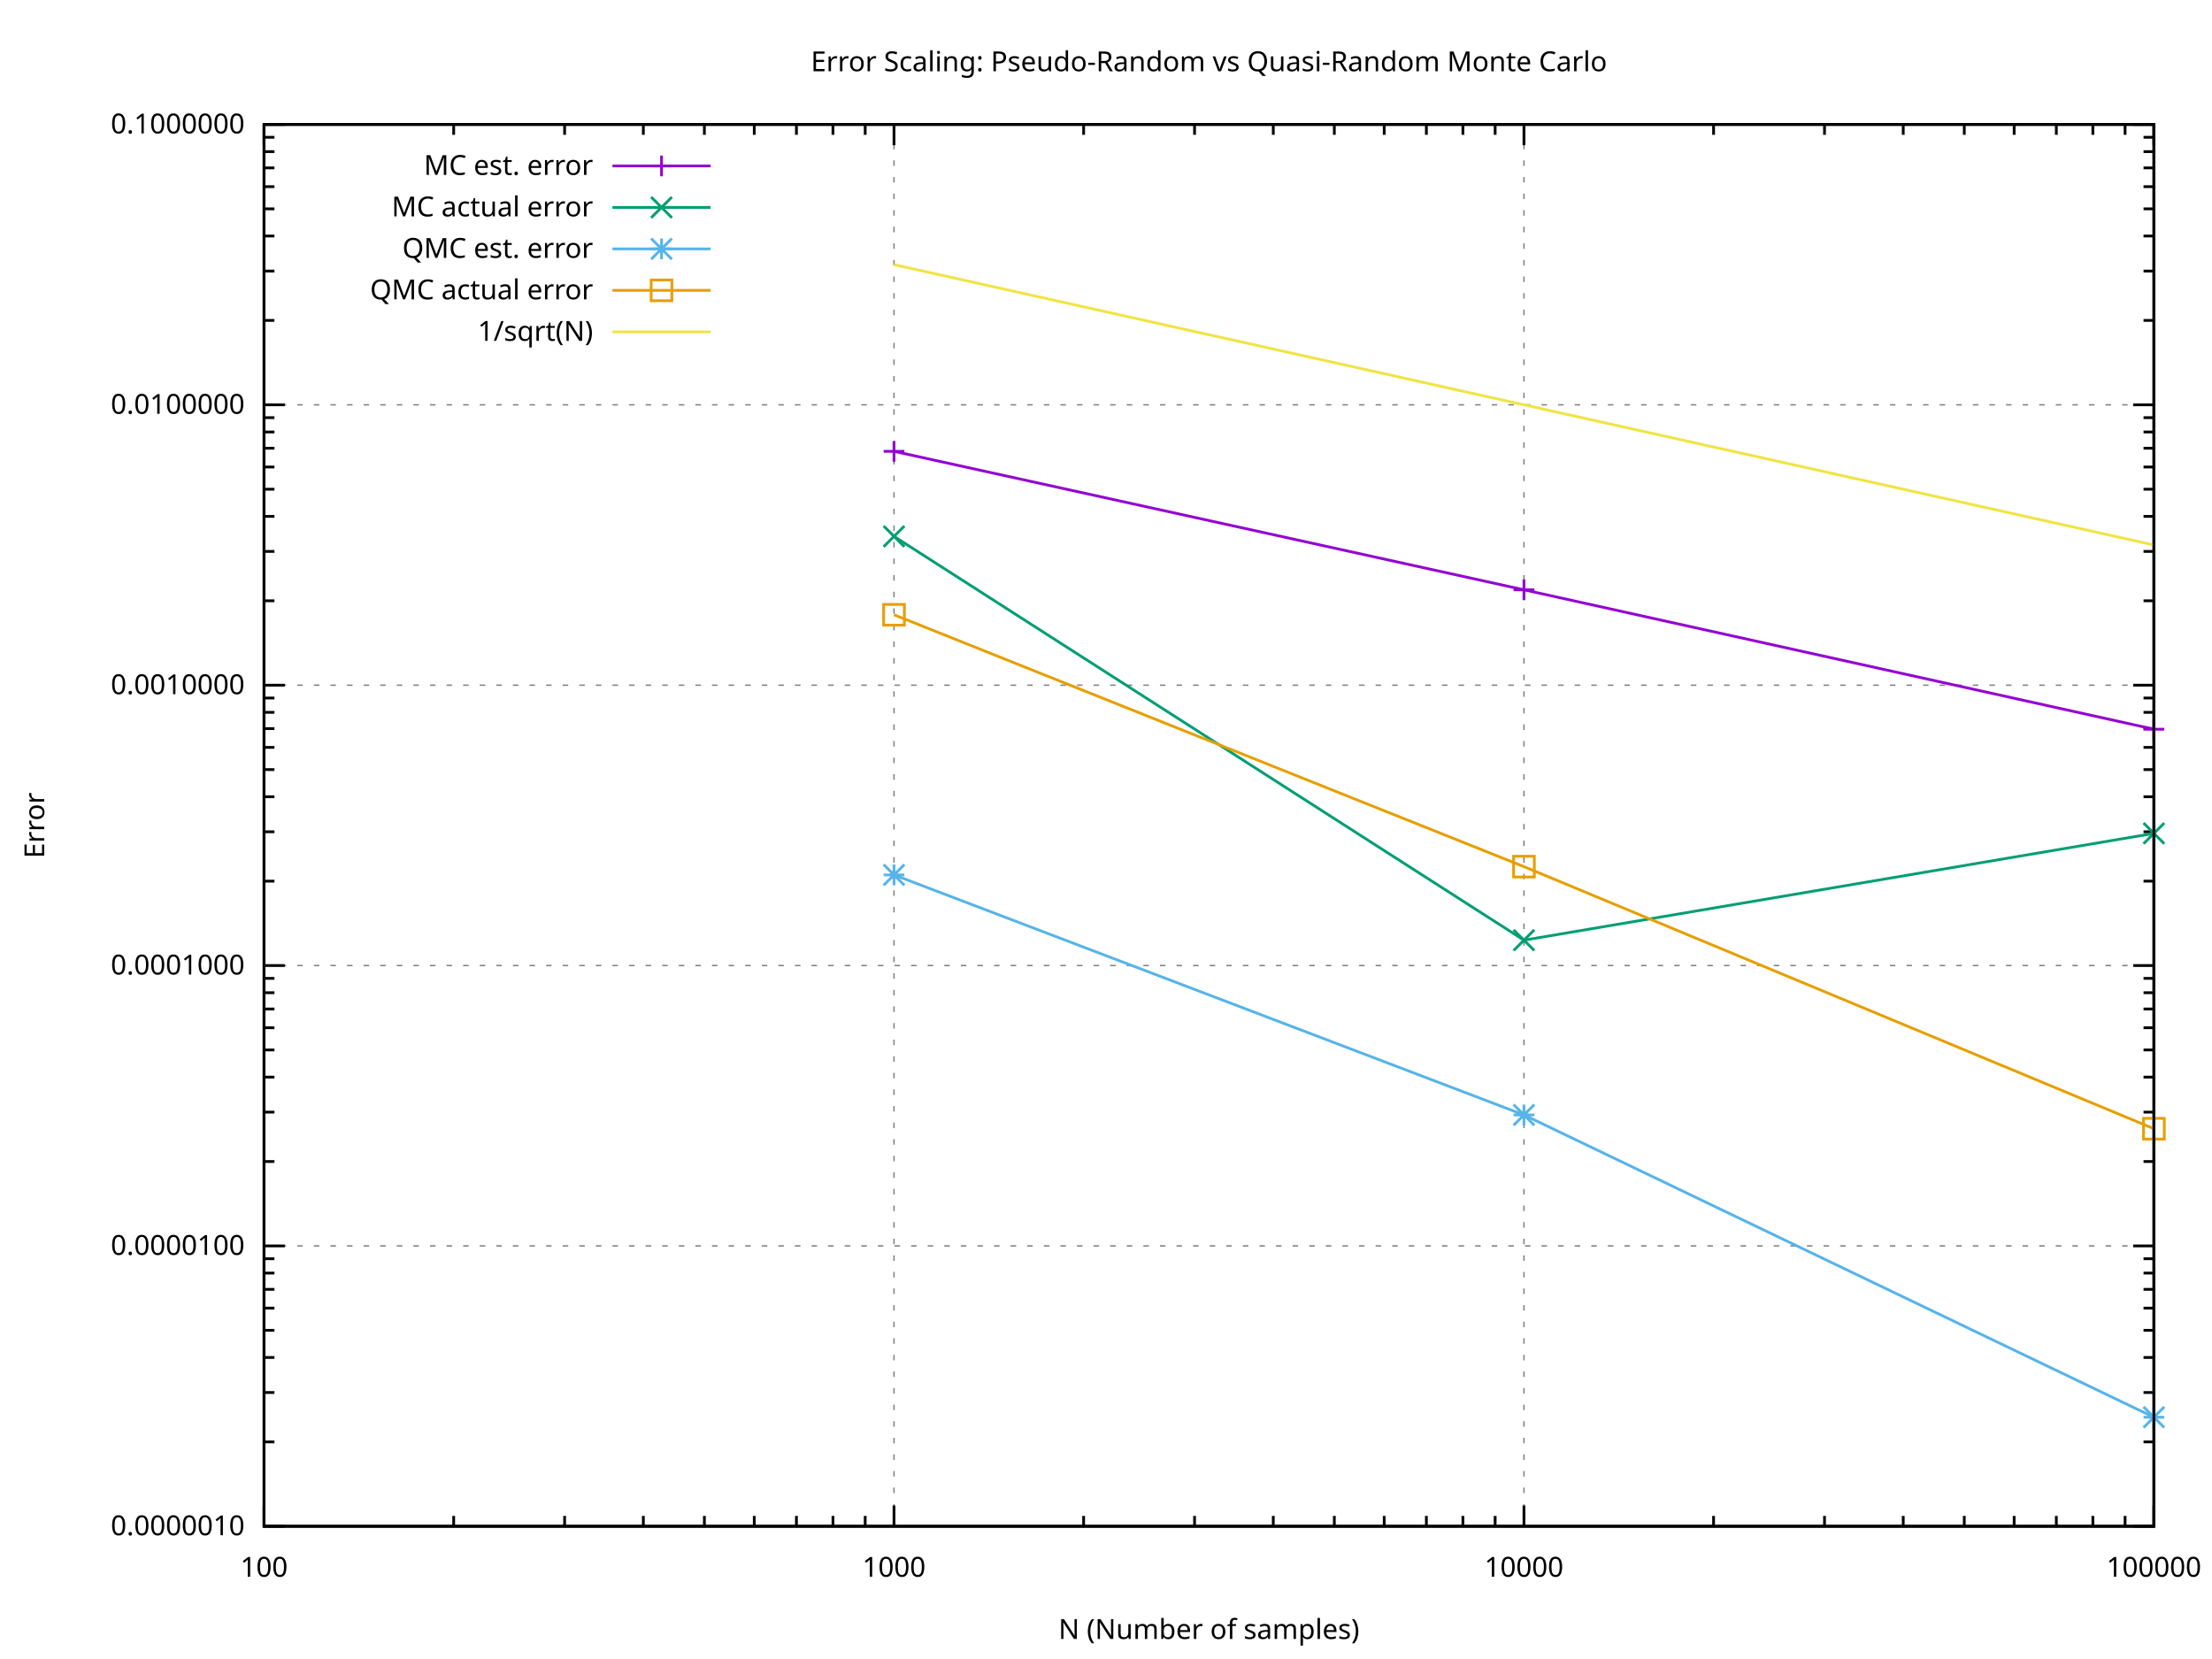
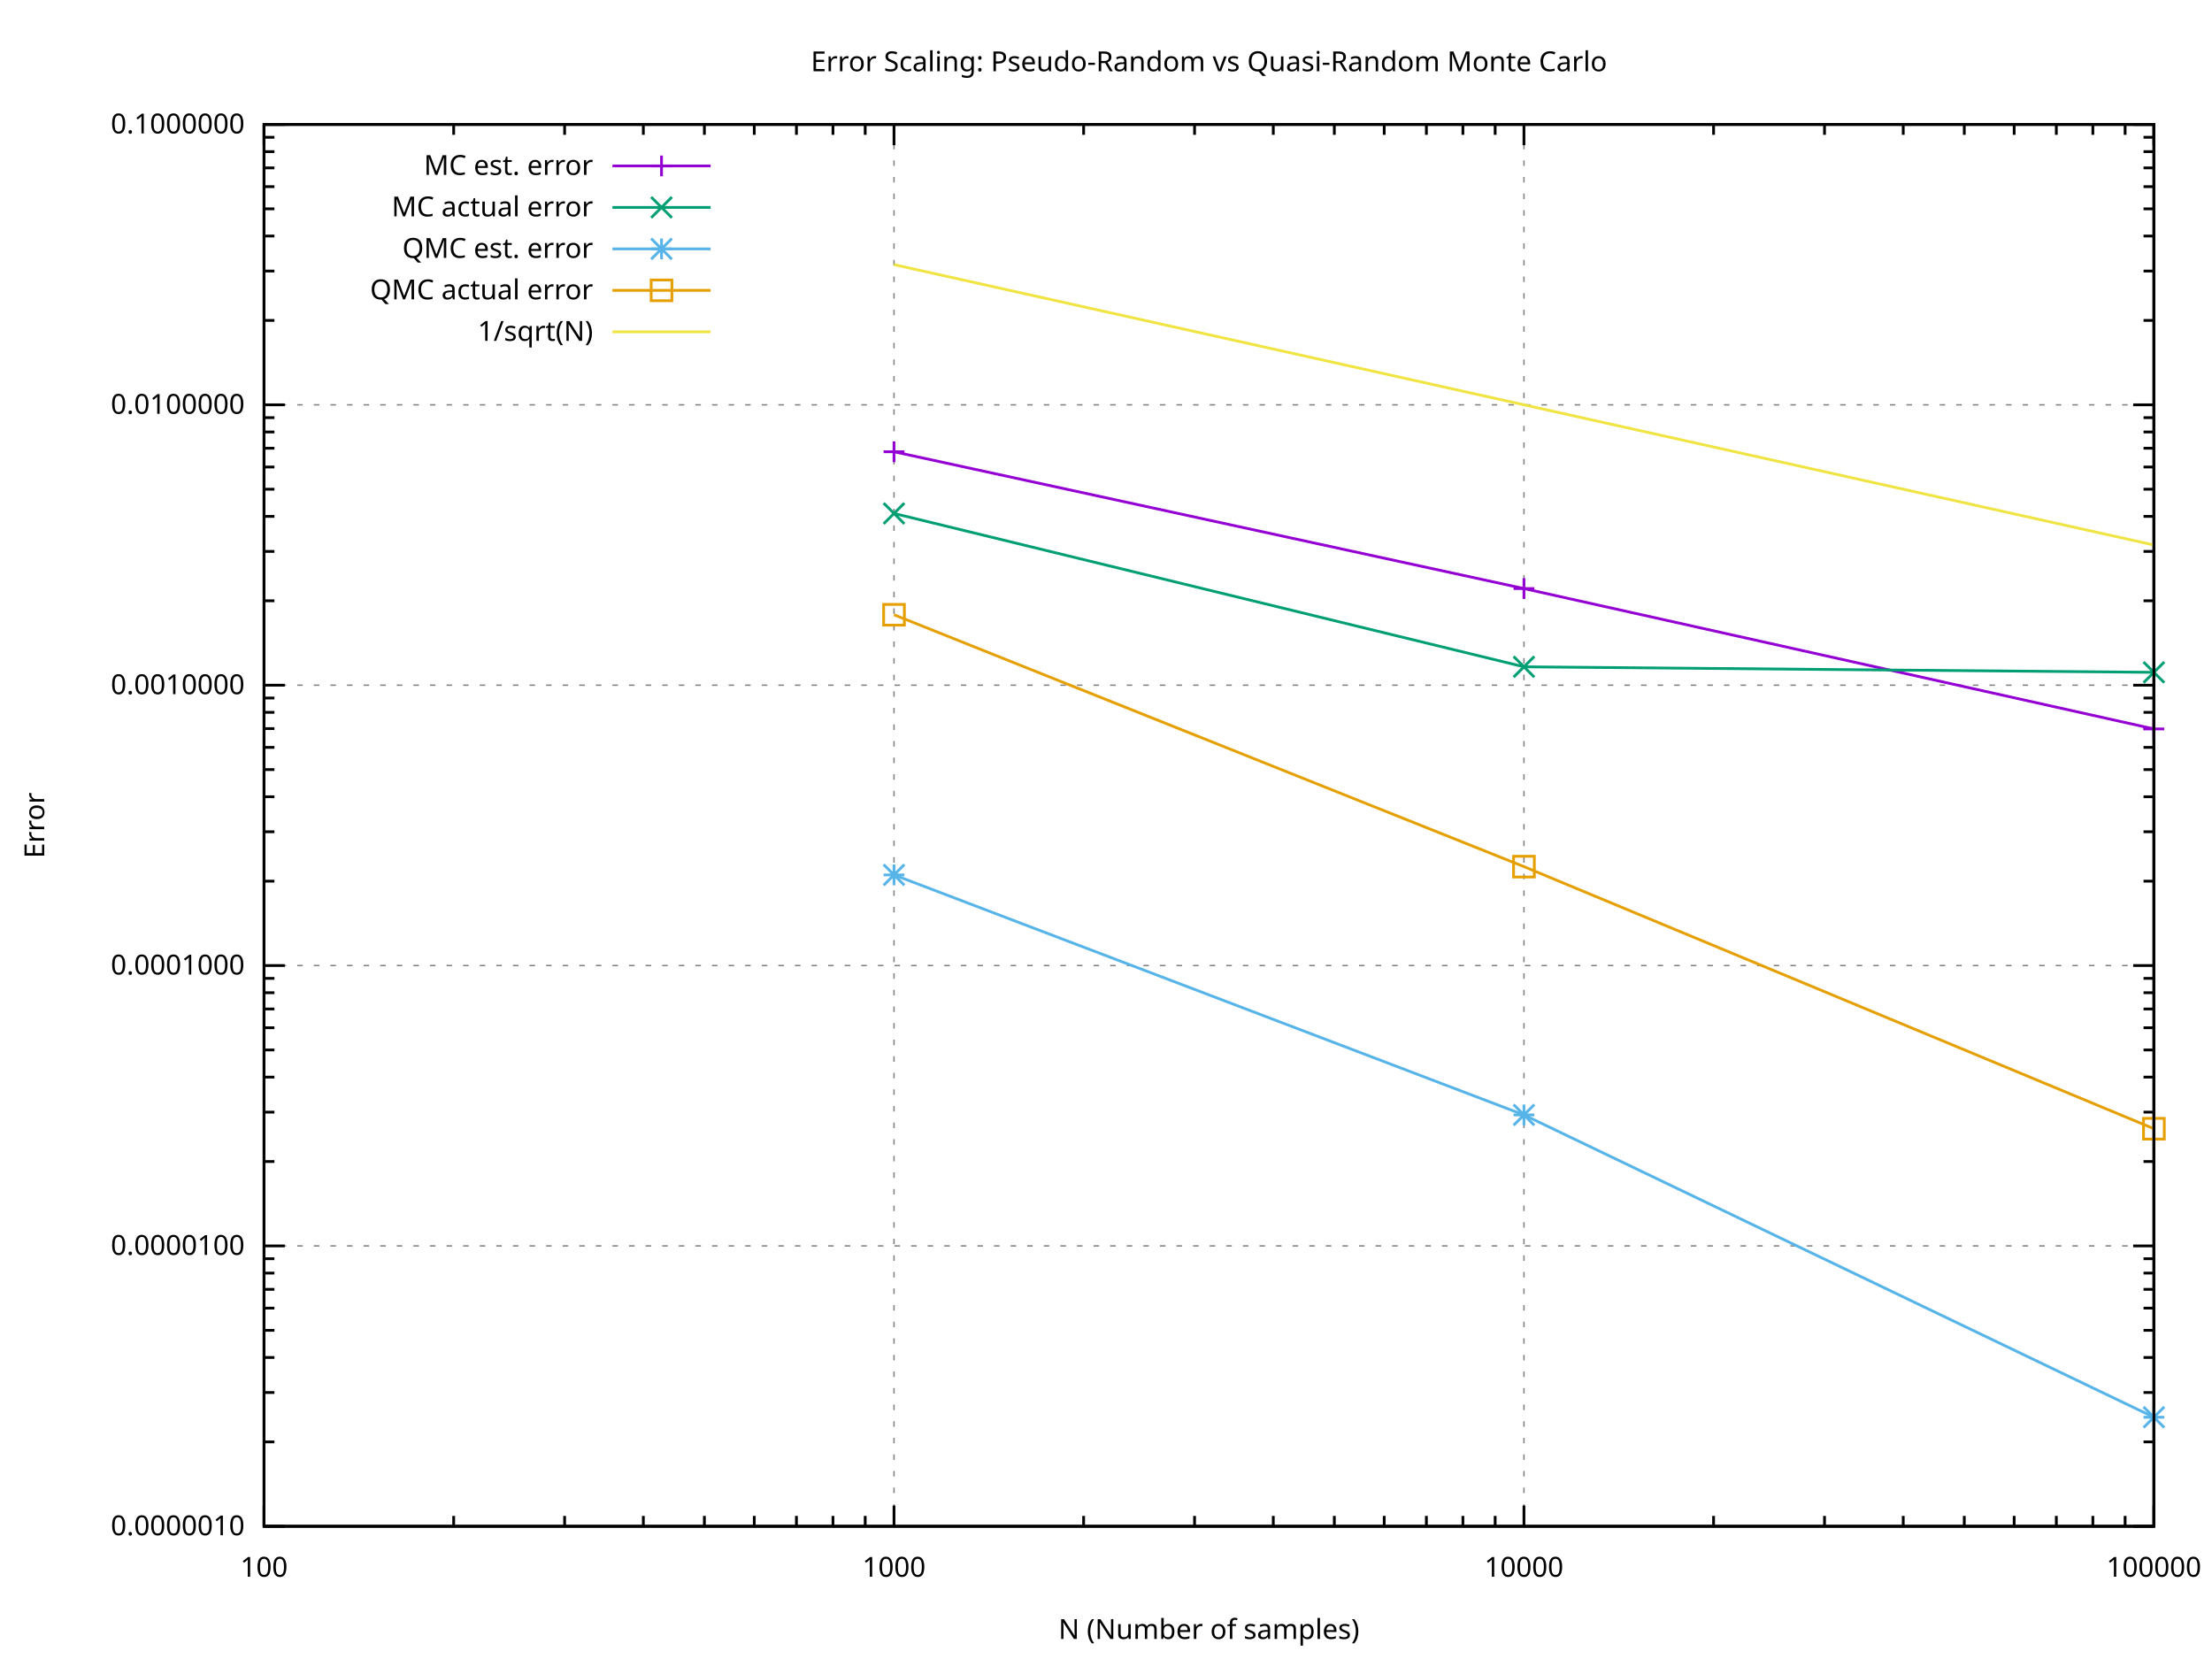
<svg xmlns="http://www.w3.org/2000/svg" xmlns:xlink="http://www.w3.org/1999/xlink" width="800" height="600" viewBox="0 0 800 600">
  <g id="gnuplot_canvas">
    <rect x="0" y="0" width="800" height="600" fill="#ffffff" />
    <defs>
      <circle id="gpDot" r="0.5" stroke-width="0.5" stroke="currentColor" />
      <path id="gpPt0" stroke-width="0.267" stroke="currentColor" d="M-1,0 h2 M0,-1 v2" />
      <path id="gpPt1" stroke-width="0.267" stroke="currentColor" d="M-1,-1 L1,1 M1,-1 L-1,1" />
      <path id="gpPt2" stroke-width="0.267" stroke="currentColor" d="M-1,0 L1,0 M0,-1 L0,1 M-1,-1 L1,1 M-1,1 L1,-1" />
      <rect id="gpPt3" stroke-width="0.267" stroke="currentColor" x="-1" y="-1" width="2" height="2" />
      <rect id="gpPt4" stroke-width="0.267" stroke="currentColor" fill="currentColor" x="-1" y="-1" width="2" height="2" />
      <circle id="gpPt5" stroke-width="0.267" stroke="currentColor" cx="0" cy="0" r="1" />
      <use xlink:href="#gpPt5" id="gpPt6" fill="currentColor" stroke="none" />
      <path id="gpPt7" stroke-width="0.267" stroke="currentColor" d="M0,-1.33 L-1.33,0.67 L1.33,0.67 z" />
      <use xlink:href="#gpPt7" id="gpPt8" fill="currentColor" stroke="none" />
      <use xlink:href="#gpPt7" id="gpPt9" stroke="currentColor" transform="rotate(180)" />
      <use xlink:href="#gpPt9" id="gpPt10" fill="currentColor" stroke="none" />
      <use xlink:href="#gpPt3" id="gpPt11" stroke="currentColor" transform="rotate(45)" />
      <use xlink:href="#gpPt11" id="gpPt12" fill="currentColor" stroke="none" />
      <path id="gpPt13" stroke-width="0.267" stroke="currentColor" d="M0,1.330 L1.265,0.411 L0.782,-1.067 L-0.782,-1.076 L-1.265,0.411 z" />
      <use xlink:href="#gpPt13" id="gpPt14" fill="currentColor" stroke="none" />
      <filter id="textbox" filterUnits="objectBoundingBox" x="0" y="0" height="1" width="1">
        <feFlood flood-color="#FFFFFF" flood-opacity="1" result="bgnd" />
        <feComposite in="SourceGraphic" in2="bgnd" operator="atop" />
      </filter>
      <filter id="greybox" filterUnits="objectBoundingBox" x="0" y="0" height="1" width="1">
        <feFlood flood-color="lightgrey" flood-opacity="1" result="grey" />
        <feComposite in="SourceGraphic" in2="grey" operator="atop" />
      </filter>
    </defs>
    <g fill="none" color="#FFFFFF" stroke="currentColor" stroke-width="1.00" stroke-linecap="butt" stroke-linejoin="miter">
</g>
    <g fill="none" color="black" stroke="currentColor" stroke-width="1.00" stroke-linecap="butt" stroke-linejoin="miter">
</g>
    <g fill="none" color="black" stroke="black" stroke-width="0.50" stroke-linecap="butt" stroke-linejoin="miter">
</g>
    <g fill="none" color="gray" stroke="currentColor" stroke-width="0.50" stroke-linecap="butt" stroke-linejoin="miter">
      <path stroke="gray" stroke-dasharray="2,4" class="gridline" d="M95.50,552.00 L778.99,552.00  " />
    </g>
    <g fill="none" color="gray" stroke="gray" stroke-width="1.00" stroke-linecap="butt" stroke-linejoin="miter">
</g>
    <g fill="none" color="black" stroke="currentColor" stroke-width="1.00" stroke-linecap="butt" stroke-linejoin="miter">
      <path stroke="black" d="M95.50,552.00 L103.00,552.00 M778.99,552.00 L771.49,552.00  " />
      <g transform="translate(88.50,555.25)" stroke="none" fill="black" font-family="Verdana" font-size="10.00" text-anchor="end">
        <text>
          <tspan font-family="Verdana">0.0000010</tspan>
        </text>
      </g>
    </g>
    <g fill="none" color="black" stroke="currentColor" stroke-width="1.00" stroke-linecap="butt" stroke-linejoin="miter">
      <path stroke="black" d="M95.50,521.48 L99.25,521.48 M778.99,521.48 L775.24,521.48 M95.50,503.62 L99.25,503.62 M778.99,503.62 L775.24,503.62   M95.50,490.95 L99.25,490.95 M778.99,490.95 L775.24,490.95 M95.50,481.13 L99.25,481.13 M778.99,481.13 L775.24,481.13   M95.50,473.10 L99.25,473.10 M778.99,473.10 L775.24,473.10 M95.50,466.31 L99.25,466.31 M778.99,466.31 L775.24,466.31   M95.50,460.43 L99.25,460.43 M778.99,460.43 L775.24,460.43 M95.50,455.24 L99.25,455.24 M778.99,455.24 L775.24,455.24    " />
    </g>
    <g fill="none" color="black" stroke="black" stroke-width="0.50" stroke-linecap="butt" stroke-linejoin="miter">
</g>
    <g fill="none" color="gray" stroke="currentColor" stroke-width="0.50" stroke-linecap="butt" stroke-linejoin="miter">
      <path stroke="gray" stroke-dasharray="2,4" class="gridline" d="M95.50,450.60 L778.99,450.60  " />
    </g>
    <g fill="none" color="gray" stroke="gray" stroke-width="1.00" stroke-linecap="butt" stroke-linejoin="miter">
</g>
    <g fill="none" color="black" stroke="currentColor" stroke-width="1.00" stroke-linecap="butt" stroke-linejoin="miter">
      <path stroke="black" d="M95.50,450.60 L103.00,450.60 M778.99,450.60 L771.49,450.60  " />
      <g transform="translate(88.50,453.85)" stroke="none" fill="black" font-family="Verdana" font-size="10.00" text-anchor="end">
        <text>
          <tspan font-family="Verdana">0.0000100</tspan>
        </text>
      </g>
    </g>
    <g fill="none" color="black" stroke="currentColor" stroke-width="1.00" stroke-linecap="butt" stroke-linejoin="miter">
      <path stroke="black" d="M95.50,420.08 L99.25,420.08 M778.99,420.08 L775.24,420.08 M95.50,402.22 L99.25,402.22 M778.99,402.22 L775.24,402.22   M95.50,389.55 L99.25,389.55 M778.99,389.55 L775.24,389.55 M95.50,379.73 L99.25,379.73 M778.99,379.73 L775.24,379.73   M95.50,371.70 L99.25,371.70 M778.99,371.70 L775.24,371.70 M95.50,364.91 L99.25,364.91 M778.99,364.91 L775.24,364.91   M95.50,359.03 L99.25,359.03 M778.99,359.03 L775.24,359.03 M95.50,353.84 L99.25,353.84 M778.99,353.84 L775.24,353.84    " />
    </g>
    <g fill="none" color="black" stroke="black" stroke-width="0.50" stroke-linecap="butt" stroke-linejoin="miter">
</g>
    <g fill="none" color="gray" stroke="currentColor" stroke-width="0.50" stroke-linecap="butt" stroke-linejoin="miter">
      <path stroke="gray" stroke-dasharray="2,4" class="gridline" d="M95.50,349.20 L778.99,349.20  " />
    </g>
    <g fill="none" color="gray" stroke="gray" stroke-width="1.00" stroke-linecap="butt" stroke-linejoin="miter">
</g>
    <g fill="none" color="black" stroke="currentColor" stroke-width="1.00" stroke-linecap="butt" stroke-linejoin="miter">
      <path stroke="black" d="M95.50,349.20 L103.00,349.20 M778.99,349.20 L771.49,349.20  " />
      <g transform="translate(88.50,352.45)" stroke="none" fill="black" font-family="Verdana" font-size="10.00" text-anchor="end">
        <text>
          <tspan font-family="Verdana">0.0001000</tspan>
        </text>
      </g>
    </g>
    <g fill="none" color="black" stroke="currentColor" stroke-width="1.00" stroke-linecap="butt" stroke-linejoin="miter">
      <path stroke="black" d="M95.50,318.68 L99.25,318.68 M778.99,318.68 L775.24,318.68 M95.50,300.82 L99.25,300.82 M778.99,300.82 L775.24,300.82   M95.50,288.16 L99.25,288.16 M778.99,288.16 L775.24,288.16 M95.50,278.33 L99.25,278.33 M778.99,278.33 L775.24,278.33   M95.50,270.30 L99.25,270.30 M778.99,270.30 L775.24,270.30 M95.50,263.51 L99.25,263.51 M778.99,263.51 L775.24,263.51   M95.50,257.63 L99.25,257.63 M778.99,257.63 L775.24,257.63 M95.50,252.45 L99.25,252.45 M778.99,252.45 L775.24,252.45    " />
    </g>
    <g fill="none" color="black" stroke="black" stroke-width="0.50" stroke-linecap="butt" stroke-linejoin="miter">
</g>
    <g fill="none" color="gray" stroke="currentColor" stroke-width="0.50" stroke-linecap="butt" stroke-linejoin="miter">
      <path stroke="gray" stroke-dasharray="2,4" class="gridline" d="M95.50,247.81 L778.99,247.81  " />
    </g>
    <g fill="none" color="gray" stroke="gray" stroke-width="1.00" stroke-linecap="butt" stroke-linejoin="miter">
</g>
    <g fill="none" color="black" stroke="currentColor" stroke-width="1.00" stroke-linecap="butt" stroke-linejoin="miter">
      <path stroke="black" d="M95.50,247.81 L103.00,247.81 M778.99,247.81 L771.49,247.81  " />
      <g transform="translate(88.50,251.06)" stroke="none" fill="black" font-family="Verdana" font-size="10.00" text-anchor="end">
        <text>
          <tspan font-family="Verdana">0.0010000</tspan>
        </text>
      </g>
    </g>
    <g fill="none" color="black" stroke="currentColor" stroke-width="1.00" stroke-linecap="butt" stroke-linejoin="miter">
      <path stroke="black" d="M95.50,217.28 L99.25,217.28 M778.99,217.28 L775.24,217.28 M95.50,199.43 L99.25,199.43 M778.99,199.43 L775.24,199.43   M95.50,186.76 L99.25,186.76 M778.99,186.76 L775.24,186.76 M95.50,176.93 L99.25,176.93 M778.99,176.93 L775.24,176.93   M95.50,168.90 L99.25,168.90 M778.99,168.90 L775.24,168.90 M95.50,162.11 L99.25,162.11 M778.99,162.11 L775.24,162.11   M95.50,156.23 L99.25,156.23 M778.99,156.23 L775.24,156.23 M95.50,151.05 L99.25,151.05 M778.99,151.05 L775.24,151.05    " />
    </g>
    <g fill="none" color="black" stroke="black" stroke-width="0.50" stroke-linecap="butt" stroke-linejoin="miter">
</g>
    <g fill="none" color="gray" stroke="currentColor" stroke-width="0.50" stroke-linecap="butt" stroke-linejoin="miter">
      <path stroke="gray" stroke-dasharray="2,4" class="gridline" d="M95.50,146.41 L778.99,146.41  " />
    </g>
    <g fill="none" color="gray" stroke="gray" stroke-width="1.00" stroke-linecap="butt" stroke-linejoin="miter">
</g>
    <g fill="none" color="black" stroke="currentColor" stroke-width="1.00" stroke-linecap="butt" stroke-linejoin="miter">
      <path stroke="black" d="M95.50,146.41 L103.00,146.41 M778.99,146.41 L771.49,146.41  " />
      <g transform="translate(88.50,149.66)" stroke="none" fill="black" font-family="Verdana" font-size="10.00" text-anchor="end">
        <text>
          <tspan font-family="Verdana">0.0100000</tspan>
        </text>
      </g>
    </g>
    <g fill="none" color="black" stroke="currentColor" stroke-width="1.00" stroke-linecap="butt" stroke-linejoin="miter">
      <path stroke="black" d="M95.50,115.88 L99.25,115.88 M778.99,115.88 L775.24,115.88 M95.50,98.03 L99.25,98.03 M778.99,98.03 L775.24,98.03   M95.50,85.36 L99.25,85.36 M778.99,85.36 L775.24,85.36 M95.50,75.53 L99.25,75.53 M778.99,75.53 L775.24,75.53   M95.50,67.51 L99.25,67.51 M778.99,67.51 L775.24,67.51 M95.50,60.72 L99.25,60.72 M778.99,60.72 L775.24,60.72   M95.50,54.84 L99.25,54.84 M778.99,54.84 L775.24,54.84 M95.50,49.65 L99.25,49.65 M778.99,49.65 L775.24,49.65    " />
    </g>
    <g fill="none" color="black" stroke="black" stroke-width="0.50" stroke-linecap="butt" stroke-linejoin="miter">
</g>
    <g fill="none" color="gray" stroke="currentColor" stroke-width="0.50" stroke-linecap="butt" stroke-linejoin="miter">
      <path stroke="gray" stroke-dasharray="2,4" class="gridline" d="M95.50,45.01 L778.99,45.01  " />
    </g>
    <g fill="none" color="gray" stroke="gray" stroke-width="1.00" stroke-linecap="butt" stroke-linejoin="miter">
</g>
    <g fill="none" color="black" stroke="currentColor" stroke-width="1.00" stroke-linecap="butt" stroke-linejoin="miter">
      <path stroke="black" d="M95.50,45.01 L103.00,45.01 M778.99,45.01 L771.49,45.01  " />
      <g transform="translate(88.50,48.26)" stroke="none" fill="black" font-family="Verdana" font-size="10.00" text-anchor="end">
        <text>
          <tspan font-family="Verdana">0.1000000</tspan>
        </text>
      </g>
    </g>
    <g fill="none" color="black" stroke="currentColor" stroke-width="1.00" stroke-linecap="butt" stroke-linejoin="miter">
</g>
    <g fill="none" color="black" stroke="black" stroke-width="0.50" stroke-linecap="butt" stroke-linejoin="miter">
</g>
    <g fill="none" color="gray" stroke="currentColor" stroke-width="0.50" stroke-linecap="butt" stroke-linejoin="miter">
      <path stroke="gray" stroke-dasharray="2,4" class="gridline" d="M95.50,552.00 L95.50,45.01  " />
    </g>
    <g fill="none" color="gray" stroke="gray" stroke-width="1.00" stroke-linecap="butt" stroke-linejoin="miter">
</g>
    <g fill="none" color="black" stroke="currentColor" stroke-width="1.00" stroke-linecap="butt" stroke-linejoin="miter">
      <path stroke="black" d="M95.50,552.00 L95.50,544.50 M95.50,45.01 L95.50,52.51  " />
      <g transform="translate(95.50,570.25)" stroke="none" fill="black" font-family="Verdana" font-size="10.00" text-anchor="middle">
        <text>
          <tspan font-family="Verdana"> 100</tspan>
        </text>
      </g>
    </g>
    <g fill="none" color="black" stroke="currentColor" stroke-width="1.00" stroke-linecap="butt" stroke-linejoin="miter">
      <path stroke="black" d="M164.08,552.00 L164.08,548.25 M164.08,45.01 L164.08,48.76 M204.20,552.00 L204.20,548.25 M204.20,45.01 L204.20,48.76   M232.67,552.00 L232.67,548.25 M232.67,45.01 L232.67,48.76 M254.75,552.00 L254.75,548.25 M254.75,45.01 L254.75,48.76   M272.79,552.00 L272.79,548.25 M272.79,45.01 L272.79,48.76 M288.04,552.00 L288.04,548.25 M288.04,45.01 L288.04,48.76   M301.25,552.00 L301.25,548.25 M301.25,45.01 L301.25,48.76 M312.91,552.00 L312.91,548.25 M312.91,45.01 L312.91,48.76    " />
    </g>
    <g fill="none" color="black" stroke="black" stroke-width="0.50" stroke-linecap="butt" stroke-linejoin="miter">
</g>
    <g fill="none" color="gray" stroke="currentColor" stroke-width="0.50" stroke-linecap="butt" stroke-linejoin="miter">
      <path stroke="gray" stroke-dasharray="2,4" class="gridline" d="M323.33,552.00 L323.33,45.01  " />
    </g>
    <g fill="none" color="gray" stroke="gray" stroke-width="1.00" stroke-linecap="butt" stroke-linejoin="miter">
</g>
    <g fill="none" color="black" stroke="currentColor" stroke-width="1.00" stroke-linecap="butt" stroke-linejoin="miter">
      <path stroke="black" d="M323.33,552.00 L323.33,544.50 M323.33,45.01 L323.33,52.51  " />
      <g transform="translate(323.33,570.25)" stroke="none" fill="black" font-family="Verdana" font-size="10.00" text-anchor="middle">
        <text>
          <tspan font-family="Verdana"> 1000</tspan>
        </text>
      </g>
    </g>
    <g fill="none" color="black" stroke="currentColor" stroke-width="1.00" stroke-linecap="butt" stroke-linejoin="miter">
      <path stroke="black" d="M391.91,552.00 L391.91,548.25 M391.91,45.01 L391.91,48.76 M432.03,552.00 L432.03,548.25 M432.03,45.01 L432.03,48.76   M460.50,552.00 L460.50,548.25 M460.50,45.01 L460.50,48.76 M482.58,552.00 L482.58,548.25 M482.58,45.01 L482.58,48.76   M500.62,552.00 L500.62,548.25 M500.62,45.01 L500.62,48.76 M515.87,552.00 L515.87,548.25 M515.87,45.01 L515.87,48.76   M529.08,552.00 L529.08,548.25 M529.08,45.01 L529.08,48.76 M540.74,552.00 L540.74,548.25 M540.74,45.01 L540.74,48.76    " />
    </g>
    <g fill="none" color="black" stroke="black" stroke-width="0.50" stroke-linecap="butt" stroke-linejoin="miter">
</g>
    <g fill="none" color="gray" stroke="currentColor" stroke-width="0.50" stroke-linecap="butt" stroke-linejoin="miter">
      <path stroke="gray" stroke-dasharray="2,4" class="gridline" d="M551.16,552.00 L551.16,45.01  " />
    </g>
    <g fill="none" color="gray" stroke="gray" stroke-width="1.00" stroke-linecap="butt" stroke-linejoin="miter">
</g>
    <g fill="none" color="black" stroke="currentColor" stroke-width="1.00" stroke-linecap="butt" stroke-linejoin="miter">
      <path stroke="black" d="M551.16,552.00 L551.16,544.50 M551.16,45.01 L551.16,52.51  " />
      <g transform="translate(551.16,570.25)" stroke="none" fill="black" font-family="Verdana" font-size="10.00" text-anchor="middle">
        <text>
          <tspan font-family="Verdana"> 10000</tspan>
        </text>
      </g>
    </g>
    <g fill="none" color="black" stroke="currentColor" stroke-width="1.00" stroke-linecap="butt" stroke-linejoin="miter">
      <path stroke="black" d="M619.74,552.00 L619.74,548.25 M619.74,45.01 L619.74,48.76 M659.86,552.00 L659.86,548.25 M659.86,45.01 L659.86,48.76   M688.33,552.00 L688.33,548.25 M688.33,45.01 L688.33,48.76 M710.41,552.00 L710.41,548.25 M710.41,45.01 L710.41,48.76   M728.45,552.00 L728.45,548.25 M728.45,45.01 L728.45,48.76 M743.70,552.00 L743.70,548.25 M743.70,45.01 L743.70,48.76   M756.91,552.00 L756.91,548.25 M756.91,45.01 L756.91,48.76 M768.57,552.00 L768.57,548.25 M768.57,45.01 L768.57,48.76    " />
    </g>
    <g fill="none" color="black" stroke="black" stroke-width="0.50" stroke-linecap="butt" stroke-linejoin="miter">
</g>
    <g fill="none" color="gray" stroke="currentColor" stroke-width="0.50" stroke-linecap="butt" stroke-linejoin="miter">
      <path stroke="gray" stroke-dasharray="2,4" class="gridline" d="M778.99,552.00 L778.99,45.01  " />
    </g>
    <g fill="none" color="gray" stroke="gray" stroke-width="1.00" stroke-linecap="butt" stroke-linejoin="miter">
</g>
    <g fill="none" color="black" stroke="currentColor" stroke-width="1.00" stroke-linecap="butt" stroke-linejoin="miter">
      <path stroke="black" d="M778.99,552.00 L778.99,544.50 M778.99,45.01 L778.99,52.51  " />
      <g transform="translate(778.99,570.25)" stroke="none" fill="black" font-family="Verdana" font-size="10.00" text-anchor="middle">
        <text>
          <tspan font-family="Verdana"> 100000</tspan>
        </text>
      </g>
    </g>
    <g fill="none" color="black" stroke="currentColor" stroke-width="1.00" stroke-linecap="butt" stroke-linejoin="miter">
</g>
    <g fill="none" color="black" stroke="currentColor" stroke-width="1.00" stroke-linecap="butt" stroke-linejoin="miter">
      <path stroke="black" d="M95.50,45.01 L95.50,552.00 L778.99,552.00 L778.99,45.01 L95.50,45.01 Z  " />
    </g>
    <g fill="none" color="black" stroke="currentColor" stroke-width="1.00" stroke-linecap="butt" stroke-linejoin="miter">
</g>
    <g id="gnuplot_plot_1">
      <g fill="none" color="black" stroke="currentColor" stroke-width="1.00" stroke-linecap="butt" stroke-linejoin="miter">
        <g transform="translate(214.50,63.26)" stroke="none" fill="black" font-family="Verdana" font-size="10.00" text-anchor="end">
          <text>
            <tspan font-family="Verdana">MC est. error</tspan>
          </text>
        </g>
      </g>
      <g fill="none" color="black" stroke="currentColor" stroke-width="1.00" stroke-linecap="butt" stroke-linejoin="miter">
-         <path stroke="rgb(148,   0, 211)" d="M221.50,60.01 L257.00,60.01 M323.33,163.23 L551.16,213.31 L778.99,263.73  " />
-         <use xlink:href="#gpPt0" transform="translate(323.33,163.23) scale(3.75)" color="rgb(148,   0, 211)" />
-         <use xlink:href="#gpPt0" transform="translate(551.16,213.31) scale(3.75)" color="rgb(148,   0, 211)" />
-         <use xlink:href="#gpPt0" transform="translate(778.99,263.73) scale(3.75)" color="rgb(148,   0, 211)" />
+         <path stroke="rgb(148,   0, 211)" d="M221.50,60.01 L257.00,60.01 M323.33,163.38 L551.16,212.86 L778.99,263.63  " />
+         <use xlink:href="#gpPt0" transform="translate(323.33,163.38) scale(3.75)" color="rgb(148,   0, 211)" />
+         <use xlink:href="#gpPt0" transform="translate(551.16,212.86) scale(3.75)" color="rgb(148,   0, 211)" />
+         <use xlink:href="#gpPt0" transform="translate(778.99,263.63) scale(3.75)" color="rgb(148,   0, 211)" />
        <use xlink:href="#gpPt0" transform="translate(239.25,60.01) scale(3.75)" color="rgb(148,   0, 211)" />
      </g>
    </g>
    <g id="gnuplot_plot_2">
      <g fill="none" color="black" stroke="currentColor" stroke-width="1.00" stroke-linecap="butt" stroke-linejoin="miter">
        <g transform="translate(214.50,78.26)" stroke="none" fill="black" font-family="Verdana" font-size="10.00" text-anchor="end">
          <text>
            <tspan font-family="Verdana">MC actual error</tspan>
          </text>
        </g>
      </g>
      <g fill="none" color="black" stroke="currentColor" stroke-width="1.00" stroke-linecap="butt" stroke-linejoin="miter">
-         <path stroke="rgb(  0, 158, 115)" d="M221.50,75.01 L257.00,75.01 M323.33,193.99 L551.16,340.03 L778.99,301.40  " />
-         <use xlink:href="#gpPt1" transform="translate(323.33,193.99) scale(3.75)" color="rgb(  0, 158, 115)" />
-         <use xlink:href="#gpPt1" transform="translate(551.16,340.03) scale(3.75)" color="rgb(  0, 158, 115)" />
-         <use xlink:href="#gpPt1" transform="translate(778.99,301.40) scale(3.75)" color="rgb(  0, 158, 115)" />
+         <path stroke="rgb(  0, 158, 115)" d="M221.50,75.01 L257.00,75.01 M323.33,185.70 L551.16,241.16 L778.99,243.16  " />
+         <use xlink:href="#gpPt1" transform="translate(323.33,185.70) scale(3.75)" color="rgb(  0, 158, 115)" />
+         <use xlink:href="#gpPt1" transform="translate(551.16,241.16) scale(3.75)" color="rgb(  0, 158, 115)" />
+         <use xlink:href="#gpPt1" transform="translate(778.99,243.16) scale(3.75)" color="rgb(  0, 158, 115)" />
        <use xlink:href="#gpPt1" transform="translate(239.25,75.01) scale(3.75)" color="rgb(  0, 158, 115)" />
      </g>
    </g>
    <g id="gnuplot_plot_3">
      <g fill="none" color="black" stroke="currentColor" stroke-width="1.00" stroke-linecap="butt" stroke-linejoin="miter">
        <g transform="translate(214.50,93.26)" stroke="none" fill="black" font-family="Verdana" font-size="10.00" text-anchor="end">
          <text>
            <tspan font-family="Verdana">QMC est. error</tspan>
          </text>
        </g>
      </g>
      <g fill="none" color="black" stroke="currentColor" stroke-width="1.00" stroke-linecap="butt" stroke-linejoin="miter">
        <path stroke="rgb( 86, 180, 233)" d="M221.50,90.01 L257.00,90.01 M323.33,316.42 L551.16,403.23 L778.99,512.56  " />
        <use xlink:href="#gpPt2" transform="translate(323.33,316.42) scale(3.75)" color="rgb( 86, 180, 233)" />
        <use xlink:href="#gpPt2" transform="translate(551.16,403.23) scale(3.75)" color="rgb( 86, 180, 233)" />
        <use xlink:href="#gpPt2" transform="translate(778.99,512.56) scale(3.75)" color="rgb( 86, 180, 233)" />
        <use xlink:href="#gpPt2" transform="translate(239.25,90.01) scale(3.75)" color="rgb( 86, 180, 233)" />
      </g>
    </g>
    <g id="gnuplot_plot_4">
      <g fill="none" color="black" stroke="currentColor" stroke-width="1.00" stroke-linecap="butt" stroke-linejoin="miter">
        <g transform="translate(214.50,108.26)" stroke="none" fill="black" font-family="Verdana" font-size="10.00" text-anchor="end">
          <text>
            <tspan font-family="Verdana">QMC actual error</tspan>
          </text>
        </g>
      </g>
      <g fill="none" color="black" stroke="currentColor" stroke-width="1.00" stroke-linecap="butt" stroke-linejoin="miter">
        <path stroke="rgb(230, 159,   0)" d="M221.50,105.01 L257.00,105.01 M323.33,222.34 L551.16,313.43 L778.99,408.22  " />
        <use xlink:href="#gpPt3" transform="translate(323.33,222.34) scale(3.75)" color="rgb(230, 159,   0)" />
        <use xlink:href="#gpPt3" transform="translate(551.16,313.43) scale(3.75)" color="rgb(230, 159,   0)" />
        <use xlink:href="#gpPt3" transform="translate(778.99,408.22) scale(3.75)" color="rgb(230, 159,   0)" />
        <use xlink:href="#gpPt3" transform="translate(239.25,105.01) scale(3.75)" color="rgb(230, 159,   0)" />
      </g>
    </g>
    <g id="gnuplot_plot_5">
      <g fill="none" color="black" stroke="currentColor" stroke-width="1.00" stroke-linecap="butt" stroke-linejoin="miter">
        <g transform="translate(214.50,123.26)" stroke="none" fill="black" font-family="Verdana" font-size="10.00" text-anchor="end">
          <text>
            <tspan font-family="Verdana">1/sqrt(N)</tspan>
          </text>
        </g>
      </g>
      <g fill="none" color="black" stroke="currentColor" stroke-width="1.00" stroke-linecap="butt" stroke-linejoin="miter">
        <path stroke="rgb(240, 228,  66)" d="M221.50,120.01 L257.00,120.01 M323.33,95.71 L551.16,146.41 L778.99,197.11  " />
      </g>
    </g>
    <g fill="none" color="#FFFFFF" stroke="rgb(240, 228,  66)" stroke-width="2.00" stroke-linecap="butt" stroke-linejoin="miter">
</g>
    <g fill="none" color="black" stroke="currentColor" stroke-width="2.00" stroke-linecap="butt" stroke-linejoin="miter">
</g>
    <g fill="none" color="black" stroke="black" stroke-width="1.00" stroke-linecap="butt" stroke-linejoin="miter">
</g>
    <g fill="none" color="black" stroke="currentColor" stroke-width="1.00" stroke-linecap="butt" stroke-linejoin="miter">
      <path stroke="black" d="M95.50,45.01 L95.50,552.00 L778.99,552.00 L778.99,45.01 L95.50,45.01 Z  " />
      <g transform="translate(16.00,298.51) rotate(270.00)" stroke="none" fill="black" font-family="Verdana" font-size="10.00" text-anchor="middle">
        <text>
          <tspan font-family="Verdana">Error</tspan>
        </text>
      </g>
    </g>
    <g fill="none" color="black" stroke="currentColor" stroke-width="1.00" stroke-linecap="butt" stroke-linejoin="miter">
      <g transform="translate(437.24,592.75)" stroke="none" fill="black" font-family="Verdana" font-size="10.00" text-anchor="middle">
        <text>
          <tspan font-family="Verdana">N (Number of samples)</tspan>
        </text>
      </g>
    </g>
    <g fill="none" color="black" stroke="currentColor" stroke-width="1.00" stroke-linecap="butt" stroke-linejoin="miter">
</g>
    <g fill="none" color="black" stroke="currentColor" stroke-width="1.00" stroke-linecap="butt" stroke-linejoin="miter">
      <g transform="translate(437.24,25.76)" stroke="none" fill="black" font-family="Verdana" font-size="10.00" text-anchor="middle">
        <text>
          <tspan font-family="Verdana">Error Scaling: Pseudo-Random vs Quasi-Random Monte Carlo</tspan>
        </text>
      </g>
    </g>
    <g fill="none" color="black" stroke="currentColor" stroke-width="1.00" stroke-linecap="butt" stroke-linejoin="miter">
</g>
  </g>
</svg>
